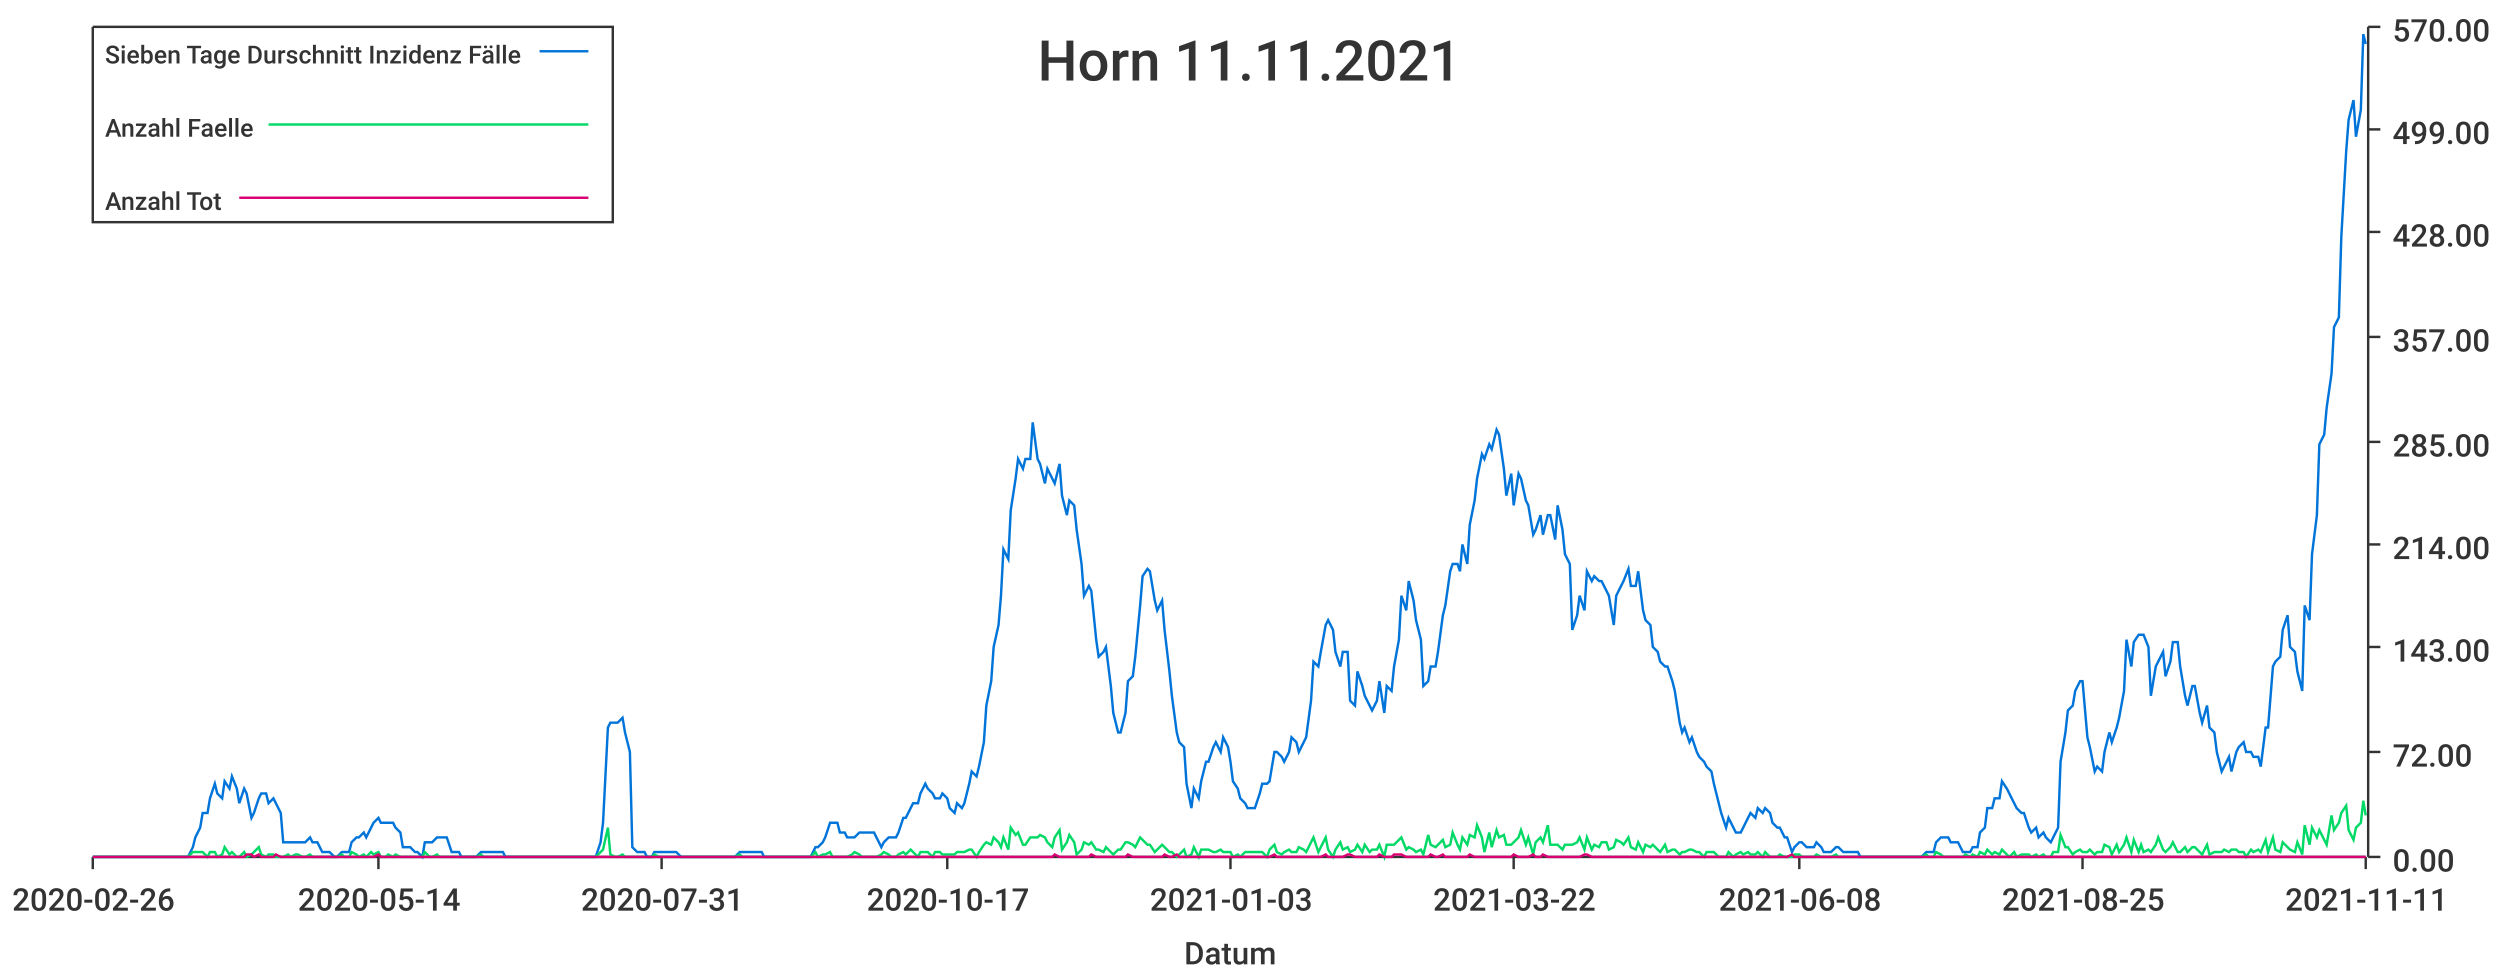
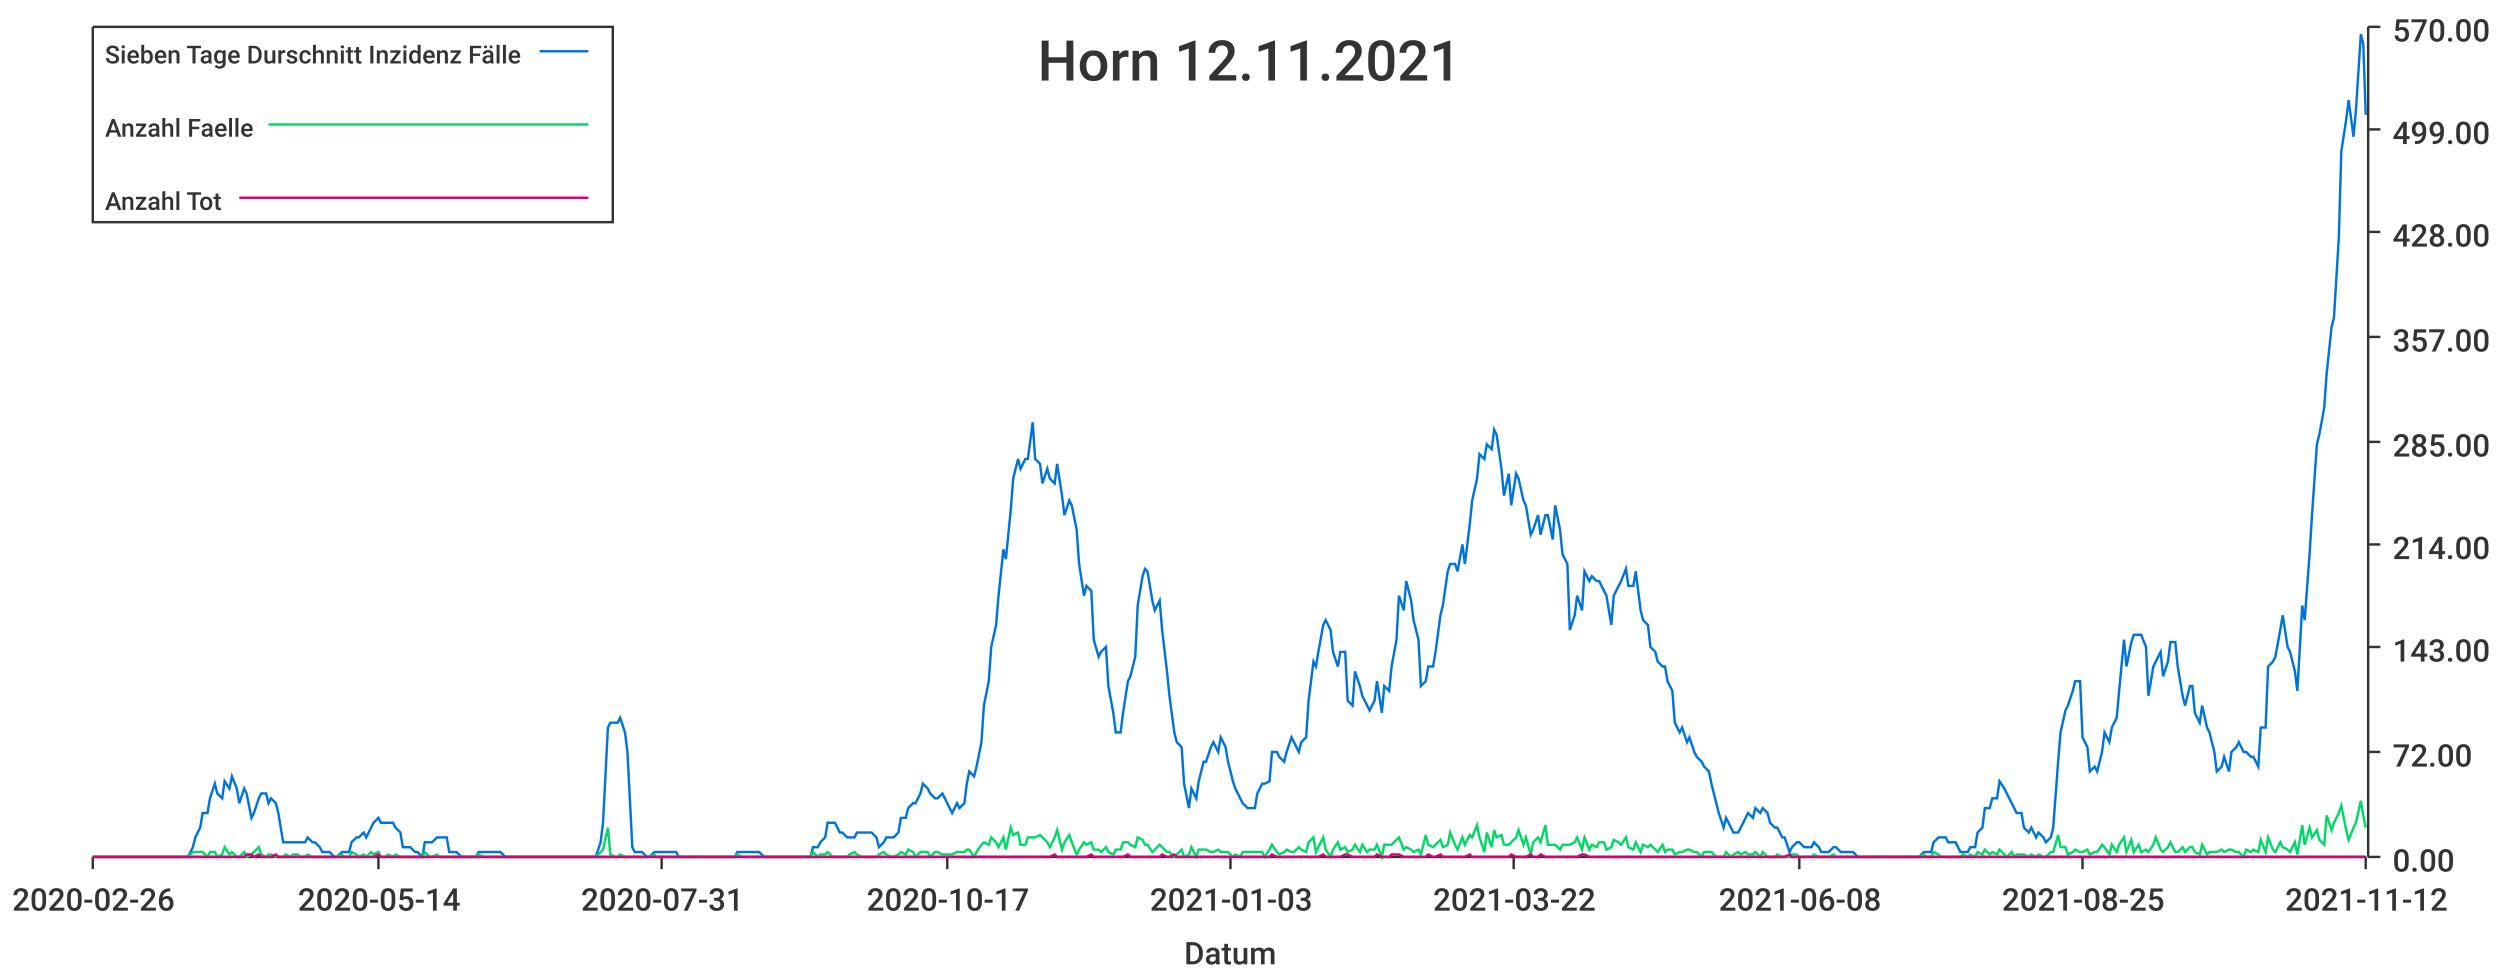
<svg xmlns="http://www.w3.org/2000/svg" width="1024" height="400">\n<path d="M 0 0 L 1024 0 L 1024 400 L 0 400 L 0 0" style="stroke-width:0;stroke:rgba(255,255,255,1.0);fill:rgba(255,255,255,1.0)" />
  <path d="M 38 11 L 969 11 L 969 351 L 38 351 L 38 11" style="stroke-width:0;stroke:rgba(255,255,255,1.0);fill:rgba(255,255,255,1.0)" />
  <path d="M 38 351 L 969 351" style="stroke-width:1;stroke:rgba(51,51,51,1.0);fill:none" />
  <path d="M 38 351 L 38 356" style="stroke-width:1;stroke:rgba(51,51,51,1.0);fill:none" />
  <text x="5" y="373" style="stroke-width:0;stroke:none;fill:rgba(51,51,51,1.0);font-size:12.8px;font-family:'Roboto Medium',sans-serif">2020-02-26</text>
  <path d="M 155 351 L 155 356" style="stroke-width:1;stroke:rgba(51,51,51,1.0);fill:none" />
  <text x="122" y="373" style="stroke-width:0;stroke:none;fill:rgba(51,51,51,1.0);font-size:12.8px;font-family:'Roboto Medium',sans-serif">2020-05-14</text>
  <path d="M 271 351 L 271 356" style="stroke-width:1;stroke:rgba(51,51,51,1.0);fill:none" />
  <text x="238" y="373" style="stroke-width:0;stroke:none;fill:rgba(51,51,51,1.0);font-size:12.8px;font-family:'Roboto Medium',sans-serif">2020-07-31</text>
  <path d="M 388 351 L 388 356" style="stroke-width:1;stroke:rgba(51,51,51,1.0);fill:none" />
  <text x="355" y="373" style="stroke-width:0;stroke:none;fill:rgba(51,51,51,1.0);font-size:12.8px;font-family:'Roboto Medium',sans-serif">2020-10-17</text>
  <path d="M 504 351 L 504 356" style="stroke-width:1;stroke:rgba(51,51,51,1.0);fill:none" />
  <text x="471" y="373" style="stroke-width:0;stroke:none;fill:rgba(51,51,51,1.0);font-size:12.8px;font-family:'Roboto Medium',sans-serif">2021-01-03</text>
  <path d="M 620 351 L 620 356" style="stroke-width:1;stroke:rgba(51,51,51,1.0);fill:none" />
  <text x="587" y="373" style="stroke-width:0;stroke:none;fill:rgba(51,51,51,1.0);font-size:12.8px;font-family:'Roboto Medium',sans-serif">2021-03-22</text>
  <path d="M 737 351 L 737 356" style="stroke-width:1;stroke:rgba(51,51,51,1.0);fill:none" />
  <text x="704" y="373" style="stroke-width:0;stroke:none;fill:rgba(51,51,51,1.0);font-size:12.8px;font-family:'Roboto Medium',sans-serif">2021-06-08</text>
  <path d="M 853 351 L 853 356" style="stroke-width:1;stroke:rgba(51,51,51,1.0);fill:none" />
  <text x="820" y="373" style="stroke-width:0;stroke:none;fill:rgba(51,51,51,1.0);font-size:12.8px;font-family:'Roboto Medium',sans-serif">2021-08-25</text>
  <path d="M 969 351 L 969 356" style="stroke-width:1;stroke:rgba(51,51,51,1.0);fill:none" />
-   <text x="936" y="373" style="stroke-width:0;stroke:none;fill:rgba(51,51,51,1.0);font-size:12.8px;font-family:'Roboto Medium',sans-serif">2021-11-11</text>
+   <text x="936" y="373" style="stroke-width:0;stroke:none;fill:rgba(51,51,51,1.0);font-size:12.8px;font-family:'Roboto Medium',sans-serif">2021-11-12</text>
  <text x="485" y="395" style="stroke-width:0;stroke:none;fill:rgba(51,51,51,1.0);font-size:12.8px;font-family:'Roboto Medium',sans-serif">Datum</text>
  <path d="M 970 351 L 970 11" style="stroke-width:1;stroke:rgba(51,51,51,1.0);fill:none" />
  <path d="M 970 351 L 975 351" style="stroke-width:1;stroke:rgba(51,51,51,1.0);fill:none" />
  <text x="980" y="357" style="stroke-width:0;stroke:none;fill:rgba(51,51,51,1.0);font-size:12.8px;font-family:'Roboto Medium',sans-serif">0.00</text>
  <path d="M 970 308 L 975 308" style="stroke-width:1;stroke:rgba(51,51,51,1.0);fill:none" />
  <text x="980" y="314" style="stroke-width:0;stroke:none;fill:rgba(51,51,51,1.0);font-size:12.8px;font-family:'Roboto Medium',sans-serif">72.00</text>
  <path d="M 970 265 L 975 265" style="stroke-width:1;stroke:rgba(51,51,51,1.0);fill:none" />
  <text x="980" y="271" style="stroke-width:0;stroke:none;fill:rgba(51,51,51,1.0);font-size:12.8px;font-family:'Roboto Medium',sans-serif">143.00</text>
  <path d="M 970 223 L 975 223" style="stroke-width:1;stroke:rgba(51,51,51,1.0);fill:none" />
  <text x="980" y="229" style="stroke-width:0;stroke:none;fill:rgba(51,51,51,1.0);font-size:12.8px;font-family:'Roboto Medium',sans-serif">214.00</text>
  <path d="M 970 181 L 975 181" style="stroke-width:1;stroke:rgba(51,51,51,1.0);fill:none" />
  <text x="980" y="187" style="stroke-width:0;stroke:none;fill:rgba(51,51,51,1.0);font-size:12.8px;font-family:'Roboto Medium',sans-serif">285.00</text>
  <path d="M 970 138 L 975 138" style="stroke-width:1;stroke:rgba(51,51,51,1.0);fill:none" />
  <text x="980" y="144" style="stroke-width:0;stroke:none;fill:rgba(51,51,51,1.0);font-size:12.8px;font-family:'Roboto Medium',sans-serif">357.00</text>
  <path d="M 970 95 L 975 95" style="stroke-width:1;stroke:rgba(51,51,51,1.0);fill:none" />
  <text x="980" y="101" style="stroke-width:0;stroke:none;fill:rgba(51,51,51,1.0);font-size:12.8px;font-family:'Roboto Medium',sans-serif">428.00</text>
  <path d="M 970 53 L 975 53" style="stroke-width:1;stroke:rgba(51,51,51,1.0);fill:none" />
  <text x="980" y="59" style="stroke-width:0;stroke:none;fill:rgba(51,51,51,1.0);font-size:12.8px;font-family:'Roboto Medium',sans-serif">499.00</text>
  <path d="M 970 11 L 975 11" style="stroke-width:1;stroke:rgba(51,51,51,1.0);fill:none" />
  <text x="980" y="17" style="stroke-width:0;stroke:none;fill:rgba(51,51,51,1.0);font-size:12.8px;font-family:'Roboto Medium',sans-serif">570.00</text>
-   <path d="M 38 351 L 40 351 L 41 351 L 43 351 L 44 351 L 46 351 L 47 351 L 49 351 L 50 351 L 52 351 L 53 351 L 55 351 L 56 351 L 58 351 L 59 351 L 61 351 L 62 351 L 64 351 L 65 351 L 67 351 L 68 351 L 70 351 L 71 351 L 73 351 L 74 351 L 76 351 L 77 351 L 79 347 L 80 343 L 82 339 L 83 333 L 85 333 L 86 327 L 88 321 L 89 325 L 91 327 L 92 320 L 94 323 L 95 318 L 97 323 L 98 329 L 100 323 L 101 325 L 103 335 L 104 333 L 106 327 L 107 325 L 109 325 L 110 329 L 112 327 L 113 329 L 115 333 L 116 345 L 118 345 L 119 345 L 121 345 L 122 345 L 124 345 L 125 345 L 127 343 L 128 345 L 130 345 L 131 347 L 132 349 L 134 349 L 135 349 L 137 351 L 138 351 L 140 349 L 141 349 L 143 349 L 144 345 L 146 343 L 147 343 L 149 341 L 150 343 L 152 339 L 153 337 L 155 335 L 156 337 L 158 337 L 159 337 L 161 337 L 162 339 L 164 341 L 165 347 L 167 347 L 168 347 L 170 349 L 171 349 L 173 351 L 174 345 L 176 345 L 177 345 L 179 343 L 180 343 L 182 343 L 183 343 L 185 349 L 186 349 L 188 349 L 189 351 L 191 351 L 192 351 L 194 351 L 195 351 L 197 349 L 198 349 L 200 349 L 201 349 L 203 349 L 204 349 L 206 349 L 207 351 L 209 351 L 210 351 L 212 351 L 213 351 L 215 351 L 216 351 L 218 351 L 219 351 L 221 351 L 222 351 L 224 351 L 225 351 L 226 351 L 228 351 L 229 351 L 231 351 L 232 351 L 234 351 L 235 351 L 237 351 L 238 351 L 240 351 L 241 351 L 243 351 L 244 351 L 246 345 L 247 337 L 249 298 L 250 296 L 252 296 L 253 296 L 255 294 L 256 300 L 258 308 L 259 347 L 261 349 L 262 349 L 264 349 L 265 351 L 267 351 L 268 349 L 270 349 L 271 349 L 273 349 L 274 349 L 276 349 L 277 349 L 279 351 L 280 351 L 282 351 L 283 351 L 285 351 L 286 351 L 288 351 L 289 351 L 291 351 L 292 351 L 294 351 L 295 351 L 297 351 L 298 351 L 300 351 L 301 351 L 303 349 L 304 349 L 306 349 L 307 349 L 309 349 L 310 349 L 312 349 L 313 351 L 315 351 L 316 351 L 318 351 L 319 351 L 320 351 L 322 351 L 323 351 L 325 351 L 326 351 L 328 351 L 329 351 L 331 351 L 332 351 L 334 347 L 335 347 L 337 345 L 338 343 L 340 337 L 341 337 L 343 337 L 344 341 L 346 341 L 347 343 L 349 343 L 350 343 L 352 341 L 353 341 L 355 341 L 356 341 L 358 341 L 359 343 L 361 347 L 362 345 L 364 343 L 365 343 L 367 343 L 368 341 L 370 335 L 371 335 L 373 331 L 374 329 L 376 329 L 377 325 L 379 321 L 380 323 L 382 325 L 383 327 L 385 327 L 386 325 L 388 327 L 389 331 L 391 333 L 392 329 L 394 331 L 395 329 L 397 321 L 398 316 L 400 318 L 401 314 L 403 304 L 404 289 L 406 279 L 407 265 L 409 256 L 410 244 L 411 225 L 413 229 L 414 209 L 416 196 L 417 188 L 419 192 L 420 188 L 422 188 L 423 173 L 425 188 L 426 190 L 428 198 L 429 192 L 431 196 L 432 198 L 434 190 L 435 203 L 437 211 L 438 205 L 440 207 L 441 217 L 443 231 L 444 244 L 446 240 L 447 242 L 449 262 L 450 269 L 452 267 L 453 265 L 455 281 L 456 292 L 458 300 L 459 300 L 461 292 L 462 279 L 464 277 L 465 269 L 467 248 L 468 236 L 470 233 L 471 234 L 473 246 L 474 250 L 476 246 L 477 258 L 479 275 L 480 285 L 482 300 L 483 304 L 485 306 L 486 321 L 488 331 L 489 323 L 491 327 L 492 320 L 494 312 L 495 312 L 497 306 L 498 304 L 500 308 L 501 302 L 503 306 L 504 312 L 505 320 L 507 323 L 508 327 L 510 329 L 511 331 L 513 331 L 514 331 L 516 325 L 517 321 L 519 321 L 520 320 L 522 308 L 523 308 L 525 310 L 526 312 L 528 308 L 529 302 L 531 304 L 532 308 L 534 304 L 535 302 L 537 287 L 538 271 L 540 273 L 541 267 L 543 256 L 544 254 L 546 258 L 547 267 L 549 273 L 550 267 L 552 267 L 553 287 L 555 289 L 556 275 L 558 281 L 559 285 L 561 289 L 562 291 L 564 287 L 565 279 L 567 292 L 568 281 L 570 283 L 571 273 L 573 262 L 574 244 L 576 250 L 577 238 L 579 246 L 580 254 L 582 262 L 583 281 L 585 279 L 586 273 L 588 273 L 589 267 L 591 252 L 592 248 L 594 234 L 595 231 L 597 231 L 598 234 L 599 223 L 601 231 L 602 215 L 604 205 L 605 196 L 607 186 L 608 188 L 610 182 L 611 184 L 613 176 L 614 178 L 616 192 L 617 203 L 619 194 L 620 207 L 622 194 L 623 196 L 625 205 L 626 207 L 628 219 L 629 217 L 631 211 L 632 219 L 634 211 L 635 211 L 637 221 L 638 207 L 640 217 L 641 227 L 643 231 L 644 258 L 646 252 L 647 244 L 649 250 L 650 234 L 652 238 L 653 236 L 655 238 L 656 238 L 658 242 L 659 244 L 661 256 L 662 244 L 664 240 L 665 238 L 667 233 L 668 240 L 670 240 L 671 234 L 673 250 L 674 254 L 676 256 L 677 265 L 679 267 L 680 271 L 682 273 L 683 273 L 685 279 L 686 283 L 688 296 L 689 300 L 690 298 L 692 304 L 693 302 L 695 308 L 696 310 L 698 312 L 699 314 L 701 316 L 702 321 L 704 329 L 705 333 L 707 339 L 708 335 L 710 339 L 711 341 L 713 341 L 714 339 L 716 335 L 717 333 L 719 335 L 720 331 L 722 333 L 723 331 L 725 333 L 726 337 L 728 339 L 729 339 L 731 343 L 732 343 L 734 349 L 735 347 L 737 345 L 738 345 L 740 347 L 741 347 L 743 347 L 744 345 L 746 347 L 747 349 L 749 349 L 750 349 L 752 347 L 753 347 L 755 349 L 756 349 L 758 349 L 759 349 L 761 349 L 762 351 L 764 351 L 765 351 L 767 351 L 768 351 L 770 351 L 771 351 L 773 351 L 774 351 L 776 351 L 777 351 L 779 351 L 780 351 L 782 351 L 783 351 L 784 351 L 786 351 L 787 351 L 789 349 L 790 349 L 792 349 L 793 345 L 795 343 L 796 343 L 798 343 L 799 345 L 801 345 L 802 345 L 804 349 L 805 349 L 807 349 L 808 347 L 810 347 L 811 341 L 813 339 L 814 331 L 816 331 L 817 327 L 819 327 L 820 320 L 822 323 L 823 325 L 825 329 L 826 331 L 828 333 L 829 333 L 831 339 L 832 341 L 834 339 L 835 343 L 837 341 L 838 343 L 840 345 L 841 343 L 843 339 L 844 312 L 846 300 L 847 291 L 849 289 L 850 283 L 852 279 L 853 279 L 855 302 L 856 306 L 858 316 L 859 314 L 861 316 L 862 308 L 864 300 L 865 304 L 867 298 L 868 294 L 870 283 L 871 262 L 873 273 L 874 263 L 876 260 L 877 260 L 878 260 L 880 265 L 881 285 L 883 273 L 884 271 L 886 267 L 887 277 L 889 271 L 890 263 L 892 263 L 893 273 L 895 285 L 896 289 L 898 281 L 899 281 L 901 292 L 902 296 L 904 289 L 905 298 L 907 300 L 908 308 L 910 316 L 911 314 L 913 310 L 914 316 L 916 308 L 917 306 L 919 304 L 920 308 L 922 308 L 923 310 L 925 310 L 926 314 L 928 298 L 929 298 L 931 273 L 932 271 L 934 269 L 935 258 L 937 252 L 938 265 L 940 267 L 941 275 L 943 283 L 944 248 L 946 254 L 947 227 L 949 211 L 950 182 L 952 178 L 953 167 L 955 153 L 956 134 L 958 130 L 959 97 L 961 62 L 962 49 L 964 41 L 965 56 L 967 45 L 968 14 L 969 18" style="stroke-width:1;stroke:rgba(0,116,217,1.0);fill:none" />
-   <path d="M 38 351 L 40 351 L 41 351 L 43 351 L 44 351 L 46 351 L 47 351 L 49 351 L 50 351 L 52 351 L 53 351 L 55 351 L 56 351 L 58 351 L 59 351 L 61 351 L 62 351 L 64 351 L 65 351 L 67 351 L 68 351 L 70 351 L 71 351 L 73 351 L 74 351 L 76 351 L 77 351 L 79 349 L 80 349 L 82 349 L 83 349 L 85 351 L 86 349 L 88 349 L 89 351 L 91 350 L 92 347 L 94 350 L 95 349 L 97 351 L 98 351 L 100 349 L 101 351 L 103 350 L 104 349 L 106 347 L 107 350 L 109 351 L 110 350 L 112 350 L 113 351 L 115 351 L 116 351 L 118 350 L 119 351 L 121 350 L 122 350 L 124 351 L 125 351 L 127 350 L 128 351 L 130 351 L 131 351 L 132 351 L 134 351 L 135 351 L 137 351 L 138 351 L 140 350 L 141 351 L 143 351 L 144 349 L 146 350 L 147 351 L 149 350 L 150 351 L 152 349 L 153 350 L 155 349 L 156 351 L 158 351 L 159 350 L 161 351 L 162 350 L 164 351 L 165 351 L 167 351 L 168 351 L 170 351 L 171 351 L 173 351 L 174 349 L 176 351 L 177 351 L 179 350 L 180 351 L 182 351 L 183 351 L 185 351 L 186 351 L 188 351 L 189 351 L 191 351 L 192 351 L 194 351 L 195 351 L 197 350 L 198 351 L 200 351 L 201 351 L 203 351 L 204 351 L 206 351 L 207 351 L 209 351 L 210 351 L 212 351 L 213 351 L 215 351 L 216 351 L 218 351 L 219 351 L 221 351 L 222 351 L 224 351 L 225 351 L 226 351 L 228 351 L 229 351 L 231 351 L 232 351 L 234 351 L 235 351 L 237 351 L 238 351 L 240 351 L 241 351 L 243 351 L 244 351 L 246 349 L 247 348 L 249 339 L 250 350 L 252 351 L 253 351 L 255 350 L 256 351 L 258 351 L 259 351 L 261 351 L 262 351 L 264 351 L 265 351 L 267 351 L 268 350 L 270 351 L 271 351 L 273 351 L 274 351 L 276 351 L 277 351 L 279 351 L 280 351 L 282 351 L 283 351 L 285 351 L 286 351 L 288 351 L 289 351 L 291 351 L 292 351 L 294 351 L 295 351 L 297 351 L 298 351 L 300 351 L 301 351 L 303 350 L 304 351 L 306 351 L 307 351 L 309 351 L 310 351 L 312 351 L 313 351 L 315 351 L 316 351 L 318 351 L 319 351 L 320 351 L 322 351 L 323 351 L 325 351 L 326 351 L 328 351 L 329 351 L 331 351 L 332 351 L 334 349 L 335 351 L 337 350 L 338 350 L 340 349 L 341 351 L 343 351 L 344 351 L 346 351 L 347 351 L 349 350 L 350 349 L 352 350 L 353 351 L 355 351 L 356 351 L 358 351 L 359 351 L 361 350 L 362 349 L 364 350 L 365 351 L 367 351 L 368 350 L 370 349 L 371 350 L 373 348 L 374 349 L 376 351 L 377 349 L 379 349 L 380 349 L 382 351 L 383 349 L 385 349 L 386 350 L 388 350 L 389 350 L 391 350 L 392 349 L 394 349 L 395 349 L 397 348 L 398 348 L 400 351 L 401 349 L 403 346 L 404 345 L 406 346 L 407 343 L 409 345 L 410 347 L 411 343 L 413 348 L 414 339 L 416 342 L 417 341 L 419 346 L 420 346 L 422 343 L 423 343 L 425 343 L 426 342 L 428 343 L 429 345 L 431 347 L 432 343 L 434 340 L 435 348 L 437 345 L 438 342 L 440 345 L 441 350 L 443 348 L 444 345 L 446 346 L 447 345 L 449 348 L 450 348 L 452 349 L 453 347 L 455 349 L 456 350 L 458 348 L 459 348 L 461 345 L 462 345 L 464 346 L 465 347 L 467 343 L 468 344 L 470 346 L 471 346 L 473 349 L 474 348 L 476 346 L 477 347 L 479 349 L 480 349 L 482 351 L 483 350 L 485 348 L 486 351 L 488 350 L 489 347 L 491 351 L 492 348 L 494 348 L 495 348 L 497 349 L 498 349 L 500 348 L 501 349 L 503 349 L 504 349 L 505 351 L 507 350 L 508 351 L 510 349 L 511 349 L 513 349 L 514 349 L 516 349 L 517 349 L 519 351 L 520 348 L 522 346 L 523 349 L 525 350 L 526 349 L 528 348 L 529 349 L 531 349 L 532 347 L 534 348 L 535 349 L 537 345 L 538 343 L 540 349 L 541 347 L 543 343 L 544 348 L 546 351 L 547 348 L 549 345 L 550 348 L 552 347 L 553 349 L 555 348 L 556 346 L 558 349 L 559 346 L 561 349 L 562 348 L 564 348 L 565 346 L 567 351 L 568 346 L 570 346 L 571 346 L 573 344 L 574 343 L 576 348 L 577 347 L 579 348 L 580 349 L 582 348 L 583 350 L 585 342 L 586 346 L 588 347 L 589 346 L 591 344 L 592 347 L 594 346 L 595 341 L 597 346 L 598 348 L 599 343 L 601 346 L 602 342 L 604 343 L 605 338 L 607 343 L 608 349 L 610 341 L 611 347 L 613 340 L 614 343 L 616 342 L 617 346 L 619 346 L 620 345 L 622 343 L 623 340 L 625 346 L 626 343 L 628 350 L 629 345 L 631 343 L 632 345 L 634 338 L 635 346 L 637 346 L 638 346 L 640 348 L 641 346 L 643 346 L 644 346 L 646 345 L 647 343 L 649 348 L 650 343 L 652 348 L 653 346 L 655 347 L 656 345 L 658 345 L 659 348 L 661 347 L 662 344 L 664 345 L 665 346 L 667 343 L 668 347 L 670 348 L 671 345 L 673 349 L 674 346 L 676 347 L 677 346 L 679 348 L 680 349 L 682 346 L 683 349 L 685 348 L 686 348 L 688 350 L 689 349 L 690 349 L 692 348 L 693 348 L 695 349 L 696 349 L 698 351 L 699 349 L 701 349 L 702 349 L 704 351 L 705 351 L 707 351 L 708 349 L 710 351 L 711 350 L 713 349 L 714 350 L 716 349 L 717 350 L 719 350 L 720 349 L 722 351 L 723 349 L 725 351 L 726 351 L 728 351 L 729 350 L 731 351 L 732 351 L 734 351 L 735 350 L 737 350 L 738 351 L 740 351 L 741 351 L 743 351 L 744 350 L 746 351 L 747 351 L 749 351 L 750 351 L 752 350 L 753 351 L 755 351 L 756 351 L 758 351 L 759 351 L 761 351 L 762 351 L 764 351 L 765 351 L 767 351 L 768 351 L 770 351 L 771 351 L 773 351 L 774 351 L 776 351 L 777 351 L 779 351 L 780 351 L 782 351 L 783 351 L 784 351 L 786 351 L 787 351 L 789 350 L 790 351 L 792 351 L 793 349 L 795 350 L 796 351 L 798 351 L 799 351 L 801 351 L 802 351 L 804 351 L 805 350 L 807 351 L 808 350 L 810 351 L 811 349 L 813 350 L 814 348 L 816 350 L 817 349 L 819 350 L 820 348 L 822 350 L 823 351 L 825 349 L 826 351 L 828 350 L 829 350 L 831 350 L 832 351 L 834 350 L 835 351 L 837 350 L 838 351 L 840 351 L 841 349 L 843 349 L 844 342 L 846 347 L 847 347 L 849 350 L 850 349 L 852 348 L 853 349 L 855 349 L 856 348 L 858 350 L 859 349 L 861 349 L 862 346 L 864 347 L 865 350 L 867 346 L 868 349 L 870 346 L 871 343 L 873 349 L 874 344 L 876 349 L 877 346 L 878 349 L 880 348 L 881 349 L 883 346 L 884 343 L 886 348 L 887 349 L 889 347 L 890 345 L 892 349 L 893 349 L 895 347 L 896 349 L 898 347 L 899 347 L 901 349 L 902 350 L 904 346 L 905 350 L 907 349 L 908 349 L 910 349 L 911 348 L 913 349 L 914 348 L 916 348 L 917 349 L 919 349 L 920 351 L 922 348 L 923 349 L 925 348 L 926 349 L 928 344 L 929 349 L 931 343 L 932 348 L 934 349 L 935 345 L 937 347 L 938 348 L 940 349 L 941 345 L 943 350 L 944 338 L 946 346 L 947 339 L 949 343 L 950 340 L 952 344 L 953 346 L 955 334 L 956 340 L 958 337 L 959 333 L 961 330 L 962 340 L 964 344 L 965 339 L 967 337 L 968 328 L 969 334" style="stroke-width:1;stroke:rgba(0,217,101,1.0);fill:none" />
-   <path d="M 38 351 L 40 351 L 41 351 L 43 351 L 44 351 L 46 351 L 47 351 L 49 351 L 50 351 L 52 351 L 53 351 L 55 351 L 56 351 L 58 351 L 59 351 L 61 351 L 62 351 L 64 351 L 65 351 L 67 351 L 68 351 L 70 351 L 71 351 L 73 351 L 74 351 L 76 351 L 77 351 L 79 351 L 80 351 L 82 351 L 83 351 L 85 351 L 86 351 L 88 351 L 89 351 L 91 351 L 92 351 L 94 351 L 95 351 L 97 351 L 98 351 L 100 351 L 101 350 L 103 350 L 104 351 L 106 350 L 107 351 L 109 351 L 110 351 L 112 351 L 113 350 L 115 351 L 116 351 L 118 351 L 119 351 L 121 351 L 122 351 L 124 351 L 125 351 L 127 351 L 128 351 L 130 351 L 131 351 L 132 351 L 134 351 L 135 351 L 137 351 L 138 351 L 140 351 L 141 351 L 143 351 L 144 351 L 146 351 L 147 351 L 149 351 L 150 351 L 152 351 L 153 351 L 155 350 L 156 351 L 158 351 L 159 351 L 161 351 L 162 351 L 164 351 L 165 351 L 167 351 L 168 351 L 170 351 L 171 351 L 173 351 L 174 351 L 176 351 L 177 351 L 179 351 L 180 351 L 182 351 L 183 351 L 185 351 L 186 351 L 188 351 L 189 351 L 191 351 L 192 351 L 194 351 L 195 351 L 197 351 L 198 351 L 200 351 L 201 351 L 203 351 L 204 351 L 206 351 L 207 351 L 209 351 L 210 351 L 212 351 L 213 351 L 215 351 L 216 351 L 218 351 L 219 351 L 221 351 L 222 351 L 224 351 L 225 351 L 226 351 L 228 351 L 229 351 L 231 351 L 232 351 L 234 351 L 235 351 L 237 351 L 238 351 L 240 351 L 241 351 L 243 351 L 244 351 L 246 351 L 247 351 L 249 351 L 250 351 L 252 351 L 253 351 L 255 351 L 256 351 L 258 351 L 259 351 L 261 351 L 262 351 L 264 351 L 265 351 L 267 351 L 268 351 L 270 351 L 271 351 L 273 351 L 274 351 L 276 351 L 277 351 L 279 351 L 280 351 L 282 351 L 283 351 L 285 351 L 286 351 L 288 351 L 289 351 L 291 351 L 292 351 L 294 351 L 295 351 L 297 351 L 298 351 L 300 351 L 301 351 L 303 351 L 304 351 L 306 351 L 307 351 L 309 351 L 310 351 L 312 351 L 313 351 L 315 351 L 316 351 L 318 351 L 319 351 L 320 351 L 322 351 L 323 351 L 325 351 L 326 351 L 328 351 L 329 351 L 331 351 L 332 351 L 334 351 L 335 351 L 337 351 L 338 351 L 340 351 L 341 351 L 343 351 L 344 351 L 346 351 L 347 351 L 349 351 L 350 351 L 352 351 L 353 351 L 355 351 L 356 351 L 358 351 L 359 351 L 361 351 L 362 351 L 364 351 L 365 351 L 367 351 L 368 351 L 370 351 L 371 351 L 373 351 L 374 351 L 376 351 L 377 351 L 379 351 L 380 351 L 382 351 L 383 351 L 385 351 L 386 351 L 388 351 L 389 351 L 391 351 L 392 351 L 394 351 L 395 351 L 397 351 L 398 351 L 400 351 L 401 351 L 403 351 L 404 351 L 406 351 L 407 351 L 409 351 L 410 351 L 411 351 L 413 351 L 414 351 L 416 351 L 417 351 L 419 351 L 420 351 L 422 351 L 423 351 L 425 351 L 426 351 L 428 351 L 429 351 L 431 351 L 432 350 L 434 351 L 435 351 L 437 351 L 438 351 L 440 351 L 441 351 L 443 351 L 444 351 L 446 351 L 447 350 L 449 351 L 450 351 L 452 351 L 453 351 L 455 351 L 456 351 L 458 351 L 459 351 L 461 351 L 462 350 L 464 351 L 465 351 L 467 351 L 468 351 L 470 351 L 471 351 L 473 351 L 474 351 L 476 351 L 477 350 L 479 351 L 480 351 L 482 350 L 483 351 L 485 351 L 486 351 L 488 351 L 489 351 L 491 351 L 492 351 L 494 351 L 495 351 L 497 351 L 498 351 L 500 351 L 501 351 L 503 351 L 504 351 L 505 351 L 507 351 L 508 351 L 510 351 L 511 351 L 513 351 L 514 351 L 516 351 L 517 351 L 519 351 L 520 351 L 522 350 L 523 351 L 525 351 L 526 351 L 528 351 L 529 351 L 531 351 L 532 351 L 534 351 L 535 351 L 537 351 L 538 351 L 540 351 L 541 351 L 543 350 L 544 351 L 546 351 L 547 351 L 549 351 L 550 351 L 552 350 L 553 350 L 555 351 L 556 351 L 558 351 L 559 351 L 561 351 L 562 351 L 564 351 L 565 350 L 567 351 L 568 351 L 570 351 L 571 350 L 573 350 L 574 350 L 576 351 L 577 351 L 579 351 L 580 351 L 582 351 L 583 351 L 585 351 L 586 350 L 588 351 L 589 351 L 591 350 L 592 351 L 594 351 L 595 351 L 597 351 L 598 351 L 599 351 L 601 351 L 602 350 L 604 351 L 605 351 L 607 351 L 608 351 L 610 351 L 611 351 L 613 351 L 614 351 L 616 351 L 617 351 L 619 351 L 620 350 L 622 351 L 623 351 L 625 351 L 626 351 L 628 350 L 629 351 L 631 351 L 632 350 L 634 351 L 635 351 L 637 351 L 638 351 L 640 351 L 641 351 L 643 351 L 644 351 L 646 351 L 647 351 L 649 350 L 650 350 L 652 351 L 653 351 L 655 351 L 656 351 L 658 351 L 659 351 L 661 351 L 662 351 L 664 351 L 665 351 L 667 351 L 668 351 L 670 351 L 671 351 L 673 351 L 674 351 L 676 351 L 677 351 L 679 351 L 680 351 L 682 351 L 683 351 L 685 351 L 686 351 L 688 351 L 689 351 L 690 351 L 692 351 L 693 351 L 695 351 L 696 351 L 698 351 L 699 351 L 701 351 L 702 351 L 704 351 L 705 351 L 707 351 L 708 351 L 710 351 L 711 351 L 713 351 L 714 351 L 716 351 L 717 351 L 719 351 L 720 351 L 722 351 L 723 351 L 725 351 L 726 351 L 728 351 L 729 351 L 731 351 L 732 351 L 734 350 L 735 351 L 737 351 L 738 351 L 740 351 L 741 351 L 743 351 L 744 351 L 746 351 L 747 351 L 749 351 L 750 351 L 752 351 L 753 351 L 755 351 L 756 351 L 758 351 L 759 351 L 761 351 L 762 351 L 764 351 L 765 351 L 767 351 L 768 351 L 770 351 L 771 351 L 773 351 L 774 351 L 776 351 L 777 351 L 779 351 L 780 351 L 782 351 L 783 351 L 784 351 L 786 351 L 787 351 L 789 351 L 790 351 L 792 351 L 793 351 L 795 351 L 796 351 L 798 351 L 799 351 L 801 351 L 802 351 L 804 351 L 805 351 L 807 351 L 808 351 L 810 351 L 811 351 L 813 351 L 814 351 L 816 351 L 817 351 L 819 351 L 820 351 L 822 351 L 823 351 L 825 351 L 826 351 L 828 351 L 829 351 L 831 351 L 832 351 L 834 351 L 835 351 L 837 351 L 838 351 L 840 351 L 841 351 L 843 351 L 844 351 L 846 351 L 847 351 L 849 351 L 850 351 L 852 351 L 853 351 L 855 351 L 856 351 L 858 351 L 859 351 L 861 351 L 862 351 L 864 351 L 865 351 L 867 351 L 868 351 L 870 351 L 871 351 L 873 351 L 874 351 L 876 351 L 877 351 L 878 351 L 880 351 L 881 351 L 883 351 L 884 351 L 886 351 L 887 351 L 889 351 L 890 351 L 892 351 L 893 351 L 895 351 L 896 351 L 898 351 L 899 351 L 901 351 L 902 351 L 904 351 L 905 351 L 907 351 L 908 351 L 910 351 L 911 351 L 913 351 L 914 351 L 916 351 L 917 351 L 919 351 L 920 351 L 922 351 L 923 351 L 925 351 L 926 351 L 928 351 L 929 351 L 931 351 L 932 351 L 934 351 L 935 351 L 937 351 L 938 351 L 940 351 L 941 351 L 943 351 L 944 351 L 946 351 L 947 351 L 949 351 L 950 351 L 952 351 L 953 351 L 955 351 L 956 351 L 958 351 L 959 351 L 961 351 L 962 351 L 964 351 L 965 351 L 967 351 L 968 351 L 969 351" style="stroke-width:1;stroke:rgba(217,0,116,1.0);fill:none" />
-   <text x="425" y="33" style="stroke-width:0;stroke:none;fill:rgba(51,51,51,1.0);font-size:23.0px;font-family:'Roboto Medium',sans-serif">Horn 11.11.2021</text>
+   <path d="M 38 351 L 40 351 L 41 351 L 43 351 L 44 351 L 46 351 L 47 351 L 49 351 L 50 351 L 52 351 L 53 351 L 55 351 L 56 351 L 58 351 L 59 351 L 61 351 L 62 351 L 64 351 L 65 351 L 67 351 L 68 351 L 70 351 L 71 351 L 73 351 L 74 351 L 76 351 L 77 351 L 79 347 L 80 343 L 82 339 L 83 333 L 85 333 L 86 327 L 88 321 L 89 325 L 91 327 L 92 320 L 94 323 L 95 318 L 97 323 L 98 329 L 100 323 L 101 325 L 103 335 L 104 333 L 106 327 L 107 325 L 109 325 L 110 329 L 111 327 L 113 329 L 114 333 L 116 345 L 117 345 L 119 345 L 120 345 L 122 345 L 123 345 L 125 345 L 126 343 L 128 345 L 129 345 L 131 347 L 132 349 L 134 349 L 135 349 L 137 351 L 138 351 L 140 349 L 141 349 L 143 349 L 144 345 L 146 343 L 147 343 L 149 341 L 150 343 L 152 339 L 153 337 L 155 335 L 156 337 L 158 337 L 159 337 L 161 337 L 162 339 L 164 341 L 165 347 L 167 347 L 168 347 L 170 349 L 171 349 L 173 351 L 174 345 L 176 345 L 177 345 L 179 343 L 180 343 L 182 343 L 183 343 L 184 349 L 186 349 L 187 349 L 189 351 L 190 351 L 192 351 L 193 351 L 195 351 L 196 349 L 198 349 L 199 349 L 201 349 L 202 349 L 204 349 L 205 349 L 207 351 L 208 351 L 210 351 L 211 351 L 213 351 L 214 351 L 216 351 L 217 351 L 219 351 L 220 351 L 222 351 L 223 351 L 225 351 L 226 351 L 228 351 L 229 351 L 231 351 L 232 351 L 234 351 L 235 351 L 237 351 L 238 351 L 240 351 L 241 351 L 243 351 L 244 351 L 246 345 L 247 337 L 249 298 L 250 296 L 252 296 L 253 296 L 254 294 L 256 300 L 257 308 L 259 347 L 260 349 L 262 349 L 263 349 L 265 351 L 266 351 L 268 349 L 269 349 L 271 349 L 272 349 L 274 349 L 275 349 L 277 349 L 278 351 L 280 351 L 281 351 L 283 351 L 284 351 L 286 351 L 287 351 L 289 351 L 290 351 L 292 351 L 293 351 L 295 351 L 296 351 L 298 351 L 299 351 L 301 351 L 302 349 L 304 349 L 305 349 L 307 349 L 308 349 L 310 349 L 311 349 L 313 351 L 314 351 L 316 351 L 317 351 L 319 351 L 320 351 L 322 351 L 323 351 L 325 351 L 326 351 L 327 351 L 329 351 L 330 351 L 332 351 L 333 347 L 335 347 L 336 345 L 338 343 L 339 337 L 341 337 L 342 337 L 344 341 L 345 341 L 347 343 L 348 343 L 350 343 L 351 341 L 353 341 L 354 341 L 356 341 L 357 341 L 359 343 L 360 347 L 362 345 L 363 343 L 365 343 L 366 343 L 368 341 L 369 335 L 371 335 L 372 331 L 374 329 L 375 329 L 377 325 L 378 321 L 380 323 L 381 325 L 383 327 L 384 327 L 386 325 L 387 327 L 389 331 L 390 333 L 392 329 L 393 331 L 395 329 L 396 321 L 397 316 L 399 318 L 400 314 L 402 304 L 403 289 L 405 279 L 406 265 L 408 256 L 409 244 L 411 225 L 412 229 L 414 209 L 415 196 L 417 188 L 418 192 L 420 188 L 421 188 L 423 173 L 424 188 L 426 190 L 427 198 L 429 192 L 430 196 L 432 198 L 433 190 L 435 203 L 436 211 L 438 205 L 439 207 L 441 217 L 442 231 L 444 244 L 445 240 L 447 242 L 448 262 L 450 269 L 451 267 L 453 265 L 454 281 L 456 292 L 457 300 L 459 300 L 460 292 L 462 279 L 463 277 L 465 269 L 466 248 L 468 236 L 469 233 L 470 234 L 472 246 L 473 250 L 475 246 L 476 258 L 478 275 L 479 285 L 481 300 L 482 304 L 484 306 L 485 321 L 487 331 L 488 323 L 490 327 L 491 320 L 493 312 L 494 312 L 496 306 L 497 304 L 499 308 L 500 302 L 502 306 L 503 312 L 505 320 L 506 323 L 508 327 L 509 329 L 511 331 L 512 331 L 514 331 L 515 325 L 517 321 L 518 321 L 520 320 L 521 308 L 523 308 L 524 310 L 526 312 L 527 308 L 529 302 L 530 304 L 532 308 L 533 304 L 535 302 L 536 287 L 538 271 L 539 273 L 540 267 L 542 256 L 543 254 L 545 258 L 546 267 L 548 273 L 549 267 L 551 267 L 552 287 L 554 289 L 555 275 L 557 281 L 558 285 L 560 289 L 561 291 L 563 287 L 564 279 L 566 292 L 567 281 L 569 283 L 570 273 L 572 262 L 573 244 L 575 250 L 576 238 L 578 246 L 579 254 L 581 262 L 582 281 L 584 279 L 585 273 L 587 273 L 588 267 L 590 252 L 591 248 L 593 234 L 594 231 L 596 231 L 597 234 L 599 223 L 600 231 L 602 215 L 603 205 L 605 196 L 606 186 L 608 188 L 609 182 L 611 184 L 612 176 L 613 178 L 615 192 L 616 203 L 618 194 L 619 207 L 621 194 L 622 196 L 624 205 L 625 207 L 627 219 L 628 217 L 630 211 L 631 219 L 633 211 L 634 211 L 636 221 L 637 207 L 639 217 L 640 227 L 642 231 L 643 258 L 645 252 L 646 244 L 648 250 L 649 234 L 651 238 L 652 236 L 654 238 L 655 238 L 657 242 L 658 244 L 660 256 L 661 244 L 663 240 L 664 238 L 666 233 L 667 240 L 669 240 L 670 234 L 672 250 L 673 254 L 675 256 L 676 265 L 678 267 L 679 271 L 681 273 L 682 273 L 683 279 L 685 283 L 686 296 L 688 300 L 689 298 L 691 304 L 692 302 L 694 308 L 695 310 L 697 312 L 698 314 L 700 316 L 701 321 L 703 329 L 704 333 L 706 339 L 707 335 L 709 339 L 710 341 L 712 341 L 713 339 L 715 335 L 716 333 L 718 335 L 719 331 L 721 333 L 722 331 L 724 333 L 725 337 L 727 339 L 728 339 L 730 343 L 731 343 L 733 349 L 734 347 L 736 345 L 737 345 L 739 347 L 740 347 L 742 347 L 743 345 L 745 347 L 746 349 L 748 349 L 749 349 L 751 347 L 752 347 L 754 349 L 755 349 L 756 349 L 758 349 L 759 349 L 761 351 L 762 351 L 764 351 L 765 351 L 767 351 L 768 351 L 770 351 L 771 351 L 773 351 L 774 351 L 776 351 L 777 351 L 779 351 L 780 351 L 782 351 L 783 351 L 785 351 L 786 351 L 788 349 L 789 349 L 791 349 L 792 345 L 794 343 L 795 343 L 797 343 L 798 345 L 800 345 L 801 345 L 803 349 L 804 349 L 806 349 L 807 347 L 809 347 L 810 341 L 812 339 L 813 331 L 815 331 L 816 327 L 818 327 L 819 320 L 821 323 L 822 325 L 824 329 L 825 331 L 826 333 L 828 333 L 829 339 L 831 341 L 832 339 L 834 343 L 835 341 L 837 343 L 838 345 L 840 343 L 841 339 L 843 312 L 844 300 L 846 291 L 847 289 L 849 283 L 850 279 L 852 279 L 853 302 L 855 306 L 856 316 L 858 314 L 859 316 L 861 308 L 862 300 L 864 304 L 865 298 L 867 294 L 868 283 L 870 262 L 871 273 L 873 263 L 874 260 L 876 260 L 877 260 L 879 265 L 880 285 L 882 273 L 883 271 L 885 267 L 886 277 L 888 271 L 889 263 L 891 263 L 892 273 L 894 285 L 895 289 L 897 281 L 898 281 L 899 292 L 901 296 L 902 289 L 904 298 L 905 300 L 907 308 L 908 316 L 910 314 L 911 310 L 913 316 L 914 308 L 916 306 L 917 304 L 919 308 L 920 308 L 922 310 L 923 310 L 925 314 L 926 298 L 928 298 L 929 273 L 931 271 L 932 269 L 934 258 L 935 252 L 937 265 L 938 267 L 940 275 L 941 283 L 943 248 L 944 254 L 946 227 L 947 211 L 949 182 L 950 178 L 952 167 L 953 153 L 955 134 L 956 130 L 958 97 L 959 62 L 961 49 L 962 41 L 964 56 L 965 45 L 967 14 L 968 18 L 969 47" style="stroke-width:1;stroke:rgba(0,116,217,1.0);fill:none" />
+   <path d="M 38 351 L 40 351 L 41 351 L 43 351 L 44 351 L 46 351 L 47 351 L 49 351 L 50 351 L 52 351 L 53 351 L 55 351 L 56 351 L 58 351 L 59 351 L 61 351 L 62 351 L 64 351 L 65 351 L 67 351 L 68 351 L 70 351 L 71 351 L 73 351 L 74 351 L 76 351 L 77 351 L 79 349 L 80 349 L 82 349 L 83 349 L 85 351 L 86 349 L 88 349 L 89 351 L 91 350 L 92 347 L 94 350 L 95 349 L 97 351 L 98 351 L 100 349 L 101 351 L 103 350 L 104 349 L 106 347 L 107 350 L 109 351 L 110 350 L 111 350 L 113 351 L 114 351 L 116 351 L 117 350 L 119 351 L 120 350 L 122 350 L 123 351 L 125 351 L 126 350 L 128 351 L 129 351 L 131 351 L 132 351 L 134 351 L 135 351 L 137 351 L 138 351 L 140 350 L 141 351 L 143 351 L 144 349 L 146 350 L 147 351 L 149 350 L 150 351 L 152 349 L 153 350 L 155 349 L 156 351 L 158 351 L 159 350 L 161 351 L 162 350 L 164 351 L 165 351 L 167 351 L 168 351 L 170 351 L 171 351 L 173 351 L 174 349 L 176 351 L 177 351 L 179 350 L 180 351 L 182 351 L 183 351 L 184 351 L 186 351 L 187 351 L 189 351 L 190 351 L 192 351 L 193 351 L 195 351 L 196 350 L 198 351 L 199 351 L 201 351 L 202 351 L 204 351 L 205 351 L 207 351 L 208 351 L 210 351 L 211 351 L 213 351 L 214 351 L 216 351 L 217 351 L 219 351 L 220 351 L 222 351 L 223 351 L 225 351 L 226 351 L 228 351 L 229 351 L 231 351 L 232 351 L 234 351 L 235 351 L 237 351 L 238 351 L 240 351 L 241 351 L 243 351 L 244 351 L 246 349 L 247 348 L 249 339 L 250 350 L 252 351 L 253 351 L 254 350 L 256 351 L 257 351 L 259 351 L 260 351 L 262 351 L 263 351 L 265 351 L 266 351 L 268 350 L 269 351 L 271 351 L 272 351 L 274 351 L 275 351 L 277 351 L 278 351 L 280 351 L 281 351 L 283 351 L 284 351 L 286 351 L 287 351 L 289 351 L 290 351 L 292 351 L 293 351 L 295 351 L 296 351 L 298 351 L 299 351 L 301 351 L 302 350 L 304 351 L 305 351 L 307 351 L 308 351 L 310 351 L 311 351 L 313 351 L 314 351 L 316 351 L 317 351 L 319 351 L 320 351 L 322 351 L 323 351 L 325 351 L 326 351 L 327 351 L 329 351 L 330 351 L 332 351 L 333 349 L 335 351 L 336 350 L 338 350 L 339 349 L 341 351 L 342 351 L 344 351 L 345 351 L 347 351 L 348 350 L 350 349 L 351 350 L 353 351 L 354 351 L 356 351 L 357 351 L 359 351 L 360 350 L 362 349 L 363 350 L 365 351 L 366 351 L 368 350 L 369 349 L 371 350 L 372 348 L 374 349 L 375 351 L 377 349 L 378 349 L 380 349 L 381 351 L 383 349 L 384 349 L 386 350 L 387 350 L 389 350 L 390 350 L 392 349 L 393 349 L 395 349 L 396 348 L 397 348 L 399 351 L 400 349 L 402 346 L 403 345 L 405 346 L 406 343 L 408 345 L 409 347 L 411 343 L 412 348 L 414 339 L 415 342 L 417 341 L 418 346 L 420 346 L 421 343 L 423 343 L 424 343 L 426 342 L 427 343 L 429 345 L 430 347 L 432 343 L 433 340 L 435 348 L 436 345 L 438 342 L 439 345 L 441 350 L 442 348 L 444 345 L 445 346 L 447 345 L 448 348 L 450 348 L 451 349 L 453 347 L 454 349 L 456 350 L 457 348 L 459 348 L 460 345 L 462 345 L 463 346 L 465 347 L 466 343 L 468 344 L 469 346 L 470 346 L 472 349 L 473 348 L 475 346 L 476 347 L 478 349 L 479 349 L 481 351 L 482 350 L 484 348 L 485 351 L 487 350 L 488 347 L 490 351 L 491 348 L 493 348 L 494 348 L 496 349 L 497 349 L 499 348 L 500 349 L 502 349 L 503 349 L 505 351 L 506 350 L 508 351 L 509 349 L 511 349 L 512 349 L 514 349 L 515 349 L 517 349 L 518 351 L 520 348 L 521 346 L 523 349 L 524 350 L 526 349 L 527 348 L 529 349 L 530 349 L 532 347 L 533 348 L 535 349 L 536 345 L 538 343 L 539 349 L 540 347 L 542 343 L 543 348 L 545 351 L 546 348 L 548 345 L 549 348 L 551 347 L 552 349 L 554 348 L 555 346 L 557 349 L 558 346 L 560 349 L 561 348 L 563 348 L 564 346 L 566 351 L 567 346 L 569 346 L 570 346 L 572 344 L 573 343 L 575 348 L 576 347 L 578 348 L 579 349 L 581 348 L 582 350 L 584 342 L 585 346 L 587 347 L 588 346 L 590 344 L 591 347 L 593 346 L 594 341 L 596 346 L 597 348 L 599 343 L 600 346 L 602 342 L 603 343 L 605 338 L 606 343 L 608 349 L 609 341 L 611 347 L 612 340 L 613 343 L 615 342 L 616 346 L 618 346 L 619 345 L 621 343 L 622 340 L 624 346 L 625 343 L 627 350 L 628 345 L 630 343 L 631 345 L 633 338 L 634 346 L 636 346 L 637 346 L 639 348 L 640 346 L 642 346 L 643 346 L 645 345 L 646 343 L 648 348 L 649 343 L 651 348 L 652 346 L 654 347 L 655 345 L 657 345 L 658 348 L 660 347 L 661 344 L 663 345 L 664 346 L 666 343 L 667 347 L 669 348 L 670 345 L 672 349 L 673 346 L 675 347 L 676 346 L 678 348 L 679 349 L 681 346 L 682 349 L 683 348 L 685 348 L 686 350 L 688 349 L 689 349 L 691 348 L 692 348 L 694 349 L 695 349 L 697 351 L 698 349 L 700 349 L 701 349 L 703 351 L 704 351 L 706 351 L 707 349 L 709 351 L 710 350 L 712 349 L 713 350 L 715 349 L 716 350 L 718 350 L 719 349 L 721 351 L 722 349 L 724 351 L 725 351 L 727 351 L 728 350 L 730 351 L 731 351 L 733 351 L 734 350 L 736 350 L 737 351 L 739 351 L 740 351 L 742 351 L 743 350 L 745 351 L 746 351 L 748 351 L 749 351 L 751 350 L 752 351 L 754 351 L 755 351 L 756 351 L 758 351 L 759 351 L 761 351 L 762 351 L 764 351 L 765 351 L 767 351 L 768 351 L 770 351 L 771 351 L 773 351 L 774 351 L 776 351 L 777 351 L 779 351 L 780 351 L 782 351 L 783 351 L 785 351 L 786 351 L 788 350 L 789 351 L 791 351 L 792 349 L 794 350 L 795 351 L 797 351 L 798 351 L 800 351 L 801 351 L 803 351 L 804 350 L 806 351 L 807 350 L 809 351 L 810 349 L 812 350 L 813 348 L 815 350 L 816 349 L 818 350 L 819 348 L 821 350 L 822 351 L 824 349 L 825 351 L 826 350 L 828 350 L 829 350 L 831 351 L 832 350 L 834 351 L 835 350 L 837 351 L 838 351 L 840 349 L 841 349 L 843 342 L 844 347 L 846 347 L 847 350 L 849 349 L 850 348 L 852 349 L 853 349 L 855 348 L 856 350 L 858 349 L 859 349 L 861 346 L 862 347 L 864 350 L 865 346 L 867 349 L 868 346 L 870 343 L 871 349 L 873 344 L 874 349 L 876 346 L 877 349 L 879 348 L 880 349 L 882 346 L 883 343 L 885 348 L 886 349 L 888 347 L 889 345 L 891 349 L 892 349 L 894 347 L 895 349 L 897 347 L 898 347 L 899 349 L 901 350 L 902 346 L 904 350 L 905 349 L 907 349 L 908 349 L 910 348 L 911 349 L 913 348 L 914 348 L 916 349 L 917 349 L 919 351 L 920 348 L 922 349 L 923 348 L 925 349 L 926 344 L 928 349 L 929 343 L 931 348 L 932 349 L 934 345 L 935 347 L 937 348 L 938 349 L 940 345 L 941 350 L 943 338 L 944 346 L 946 339 L 947 343 L 949 340 L 950 344 L 952 346 L 953 334 L 955 340 L 956 337 L 958 333 L 959 330 L 961 340 L 962 344 L 964 339 L 965 337 L 967 328 L 968 334 L 969 339" style="stroke-width:1;stroke:rgba(0,217,101,1.0);fill:none" />
+   <path d="M 38 351 L 40 351 L 41 351 L 43 351 L 44 351 L 46 351 L 47 351 L 49 351 L 50 351 L 52 351 L 53 351 L 55 351 L 56 351 L 58 351 L 59 351 L 61 351 L 62 351 L 64 351 L 65 351 L 67 351 L 68 351 L 70 351 L 71 351 L 73 351 L 74 351 L 76 351 L 77 351 L 79 351 L 80 351 L 82 351 L 83 351 L 85 351 L 86 351 L 88 351 L 89 351 L 91 351 L 92 351 L 94 351 L 95 351 L 97 351 L 98 351 L 100 351 L 101 350 L 103 350 L 104 351 L 106 350 L 107 351 L 109 351 L 110 351 L 111 351 L 113 350 L 114 351 L 116 351 L 117 351 L 119 351 L 120 351 L 122 351 L 123 351 L 125 351 L 126 351 L 128 351 L 129 351 L 131 351 L 132 351 L 134 351 L 135 351 L 137 351 L 138 351 L 140 351 L 141 351 L 143 351 L 144 351 L 146 351 L 147 351 L 149 351 L 150 351 L 152 351 L 153 351 L 155 350 L 156 351 L 158 351 L 159 351 L 161 351 L 162 351 L 164 351 L 165 351 L 167 351 L 168 351 L 170 351 L 171 351 L 173 351 L 174 351 L 176 351 L 177 351 L 179 351 L 180 351 L 182 351 L 183 351 L 184 351 L 186 351 L 187 351 L 189 351 L 190 351 L 192 351 L 193 351 L 195 351 L 196 351 L 198 351 L 199 351 L 201 351 L 202 351 L 204 351 L 205 351 L 207 351 L 208 351 L 210 351 L 211 351 L 213 351 L 214 351 L 216 351 L 217 351 L 219 351 L 220 351 L 222 351 L 223 351 L 225 351 L 226 351 L 228 351 L 229 351 L 231 351 L 232 351 L 234 351 L 235 351 L 237 351 L 238 351 L 240 351 L 241 351 L 243 351 L 244 351 L 246 351 L 247 351 L 249 351 L 250 351 L 252 351 L 253 351 L 254 351 L 256 351 L 257 351 L 259 351 L 260 351 L 262 351 L 263 351 L 265 351 L 266 351 L 268 351 L 269 351 L 271 351 L 272 351 L 274 351 L 275 351 L 277 351 L 278 351 L 280 351 L 281 351 L 283 351 L 284 351 L 286 351 L 287 351 L 289 351 L 290 351 L 292 351 L 293 351 L 295 351 L 296 351 L 298 351 L 299 351 L 301 351 L 302 351 L 304 351 L 305 351 L 307 351 L 308 351 L 310 351 L 311 351 L 313 351 L 314 351 L 316 351 L 317 351 L 319 351 L 320 351 L 322 351 L 323 351 L 325 351 L 326 351 L 327 351 L 329 351 L 330 351 L 332 351 L 333 351 L 335 351 L 336 351 L 338 351 L 339 351 L 341 351 L 342 351 L 344 351 L 345 351 L 347 351 L 348 351 L 350 351 L 351 351 L 353 351 L 354 351 L 356 351 L 357 351 L 359 351 L 360 351 L 362 351 L 363 351 L 365 351 L 366 351 L 368 351 L 369 351 L 371 351 L 372 351 L 374 351 L 375 351 L 377 351 L 378 351 L 380 351 L 381 351 L 383 351 L 384 351 L 386 351 L 387 351 L 389 351 L 390 351 L 392 351 L 393 351 L 395 351 L 396 351 L 397 351 L 399 351 L 400 351 L 402 351 L 403 351 L 405 351 L 406 351 L 408 351 L 409 351 L 411 351 L 412 351 L 414 351 L 415 351 L 417 351 L 418 351 L 420 351 L 421 351 L 423 351 L 424 351 L 426 351 L 427 351 L 429 351 L 430 351 L 432 350 L 433 351 L 435 351 L 436 351 L 438 351 L 439 351 L 441 351 L 442 351 L 444 351 L 445 351 L 447 350 L 448 351 L 450 351 L 451 351 L 453 351 L 454 351 L 456 351 L 457 351 L 459 351 L 460 351 L 462 350 L 463 351 L 465 351 L 466 351 L 468 351 L 469 351 L 470 351 L 472 351 L 473 351 L 475 351 L 476 350 L 478 351 L 479 351 L 481 350 L 482 351 L 484 351 L 485 351 L 487 351 L 488 351 L 490 351 L 491 351 L 493 351 L 494 351 L 496 351 L 497 351 L 499 351 L 500 351 L 502 351 L 503 351 L 505 351 L 506 351 L 508 351 L 509 351 L 511 351 L 512 351 L 514 351 L 515 351 L 517 351 L 518 351 L 520 351 L 521 350 L 523 351 L 524 351 L 526 351 L 527 351 L 529 351 L 530 351 L 532 351 L 533 351 L 535 351 L 536 351 L 538 351 L 539 351 L 540 351 L 542 350 L 543 351 L 545 351 L 546 351 L 548 351 L 549 351 L 551 350 L 552 350 L 554 351 L 555 351 L 557 351 L 558 351 L 560 351 L 561 351 L 563 351 L 564 350 L 566 351 L 567 351 L 569 351 L 570 350 L 572 350 L 573 350 L 575 351 L 576 351 L 578 351 L 579 351 L 581 351 L 582 351 L 584 351 L 585 350 L 587 351 L 588 351 L 590 350 L 591 351 L 593 351 L 594 351 L 596 351 L 597 351 L 599 351 L 600 351 L 602 350 L 603 351 L 605 351 L 606 351 L 608 351 L 609 351 L 611 351 L 612 351 L 613 351 L 615 351 L 616 351 L 618 351 L 619 350 L 621 351 L 622 351 L 624 351 L 625 351 L 627 350 L 628 351 L 630 351 L 631 350 L 633 351 L 634 351 L 636 351 L 637 351 L 639 351 L 640 351 L 642 351 L 643 351 L 645 351 L 646 351 L 648 350 L 649 350 L 651 351 L 652 351 L 654 351 L 655 351 L 657 351 L 658 351 L 660 351 L 661 351 L 663 351 L 664 351 L 666 351 L 667 351 L 669 351 L 670 351 L 672 351 L 673 351 L 675 351 L 676 351 L 678 351 L 679 351 L 681 351 L 682 351 L 683 351 L 685 351 L 686 351 L 688 351 L 689 351 L 691 351 L 692 351 L 694 351 L 695 351 L 697 351 L 698 351 L 700 351 L 701 351 L 703 351 L 704 351 L 706 351 L 707 351 L 709 351 L 710 351 L 712 351 L 713 351 L 715 351 L 716 351 L 718 351 L 719 351 L 721 351 L 722 351 L 724 351 L 725 351 L 727 351 L 728 351 L 730 351 L 731 351 L 733 350 L 734 351 L 736 351 L 737 351 L 739 351 L 740 351 L 742 351 L 743 351 L 745 351 L 746 351 L 748 351 L 749 351 L 751 351 L 752 351 L 754 351 L 755 351 L 756 351 L 758 351 L 759 351 L 761 351 L 762 351 L 764 351 L 765 351 L 767 351 L 768 351 L 770 351 L 771 351 L 773 351 L 774 351 L 776 351 L 777 351 L 779 351 L 780 351 L 782 351 L 783 351 L 785 351 L 786 351 L 788 351 L 789 351 L 791 351 L 792 351 L 794 351 L 795 351 L 797 351 L 798 351 L 800 351 L 801 351 L 803 351 L 804 351 L 806 351 L 807 351 L 809 351 L 810 351 L 812 351 L 813 351 L 815 351 L 816 351 L 818 351 L 819 351 L 821 351 L 822 351 L 824 351 L 825 351 L 826 351 L 828 351 L 829 351 L 831 351 L 832 351 L 834 351 L 835 351 L 837 351 L 838 351 L 840 351 L 841 351 L 843 351 L 844 351 L 846 351 L 847 351 L 849 351 L 850 351 L 852 351 L 853 351 L 855 351 L 856 351 L 858 351 L 859 351 L 861 351 L 862 351 L 864 351 L 865 351 L 867 351 L 868 351 L 870 351 L 871 351 L 873 351 L 874 351 L 876 351 L 877 351 L 879 351 L 880 351 L 882 351 L 883 351 L 885 351 L 886 351 L 888 351 L 889 351 L 891 351 L 892 351 L 894 351 L 895 351 L 897 351 L 898 351 L 899 351 L 901 351 L 902 351 L 904 351 L 905 351 L 907 351 L 908 351 L 910 351 L 911 351 L 913 351 L 914 351 L 916 351 L 917 351 L 919 351 L 920 351 L 922 351 L 923 351 L 925 351 L 926 351 L 928 351 L 929 351 L 931 351 L 932 351 L 934 351 L 935 351 L 937 351 L 938 351 L 940 351 L 941 351 L 943 351 L 944 351 L 946 351 L 947 351 L 949 351 L 950 351 L 952 351 L 953 351 L 955 351 L 956 351 L 958 351 L 959 351 L 961 351 L 962 351 L 964 351 L 965 351 L 967 351 L 968 351 L 969 351" style="stroke-width:1;stroke:rgba(217,0,116,1.0);fill:none" />
+   <text x="425" y="33" style="stroke-width:0;stroke:none;fill:rgba(51,51,51,1.0);font-size:23.0px;font-family:'Roboto Medium',sans-serif">Horn 12.11.2021</text>
  <path d="M 38 11 L 251 11 L 251 91 L 38 91 L 38 11" style="stroke-width:1;stroke:rgba(51,51,51,1.0);fill:rgba(255,255,255,1.0)" />
  <text x="43" y="26" style="stroke-width:0;stroke:none;fill:rgba(51,51,51,1.0);font-size:10.2px;font-family:'Roboto Medium',sans-serif">Sieben Tage Durschnitt Inzidenz Fälle</text>
  <path d="M 221 21 L 241 21" style="stroke-width:1;stroke:rgba(0,116,217,1.0);fill:none" />
  <text x="43" y="56" style="stroke-width:0;stroke:none;fill:rgba(51,51,51,1.0);font-size:10.2px;font-family:'Roboto Medium',sans-serif">Anzahl Faelle</text>
  <path d="M 110 51 L 241 51" style="stroke-width:1;stroke:rgba(0,217,101,1.0);fill:none" />
  <text x="43" y="86" style="stroke-width:0;stroke:none;fill:rgba(51,51,51,1.0);font-size:10.2px;font-family:'Roboto Medium',sans-serif">Anzahl Tot</text>
  <path d="M 98 81 L 241 81" style="stroke-width:1;stroke:rgba(217,0,116,1.0);fill:none" />
</svg>
